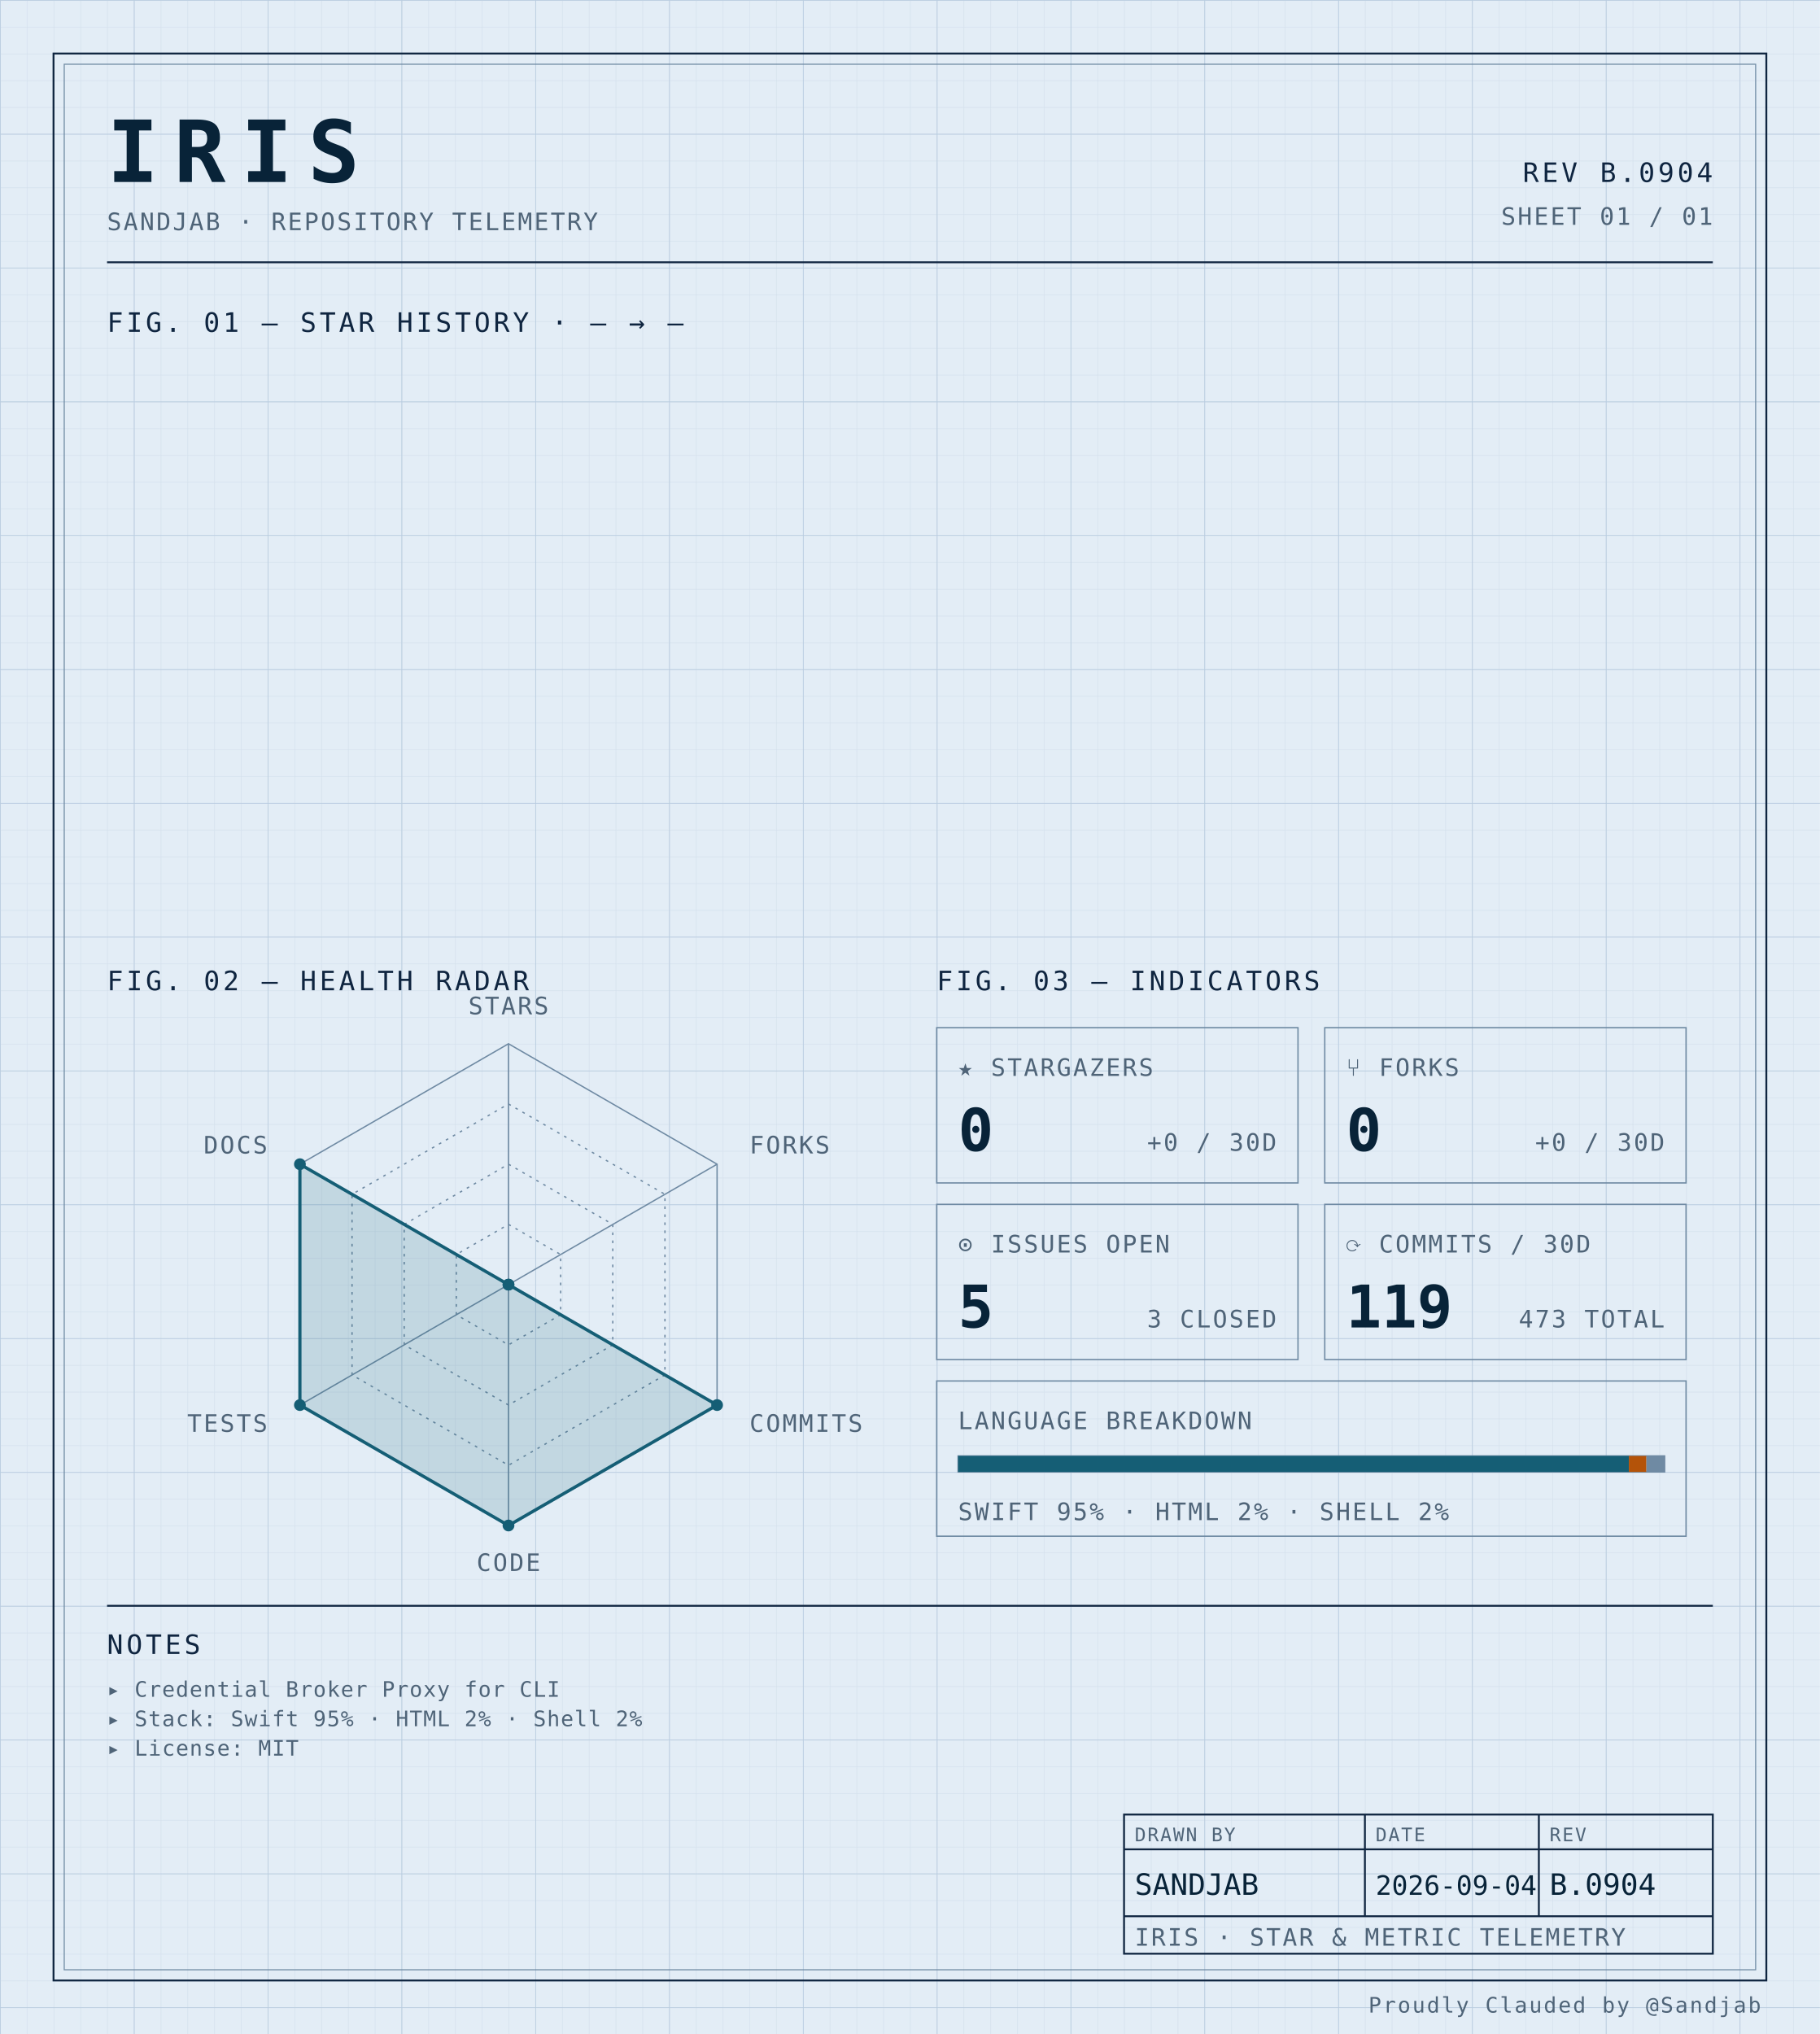
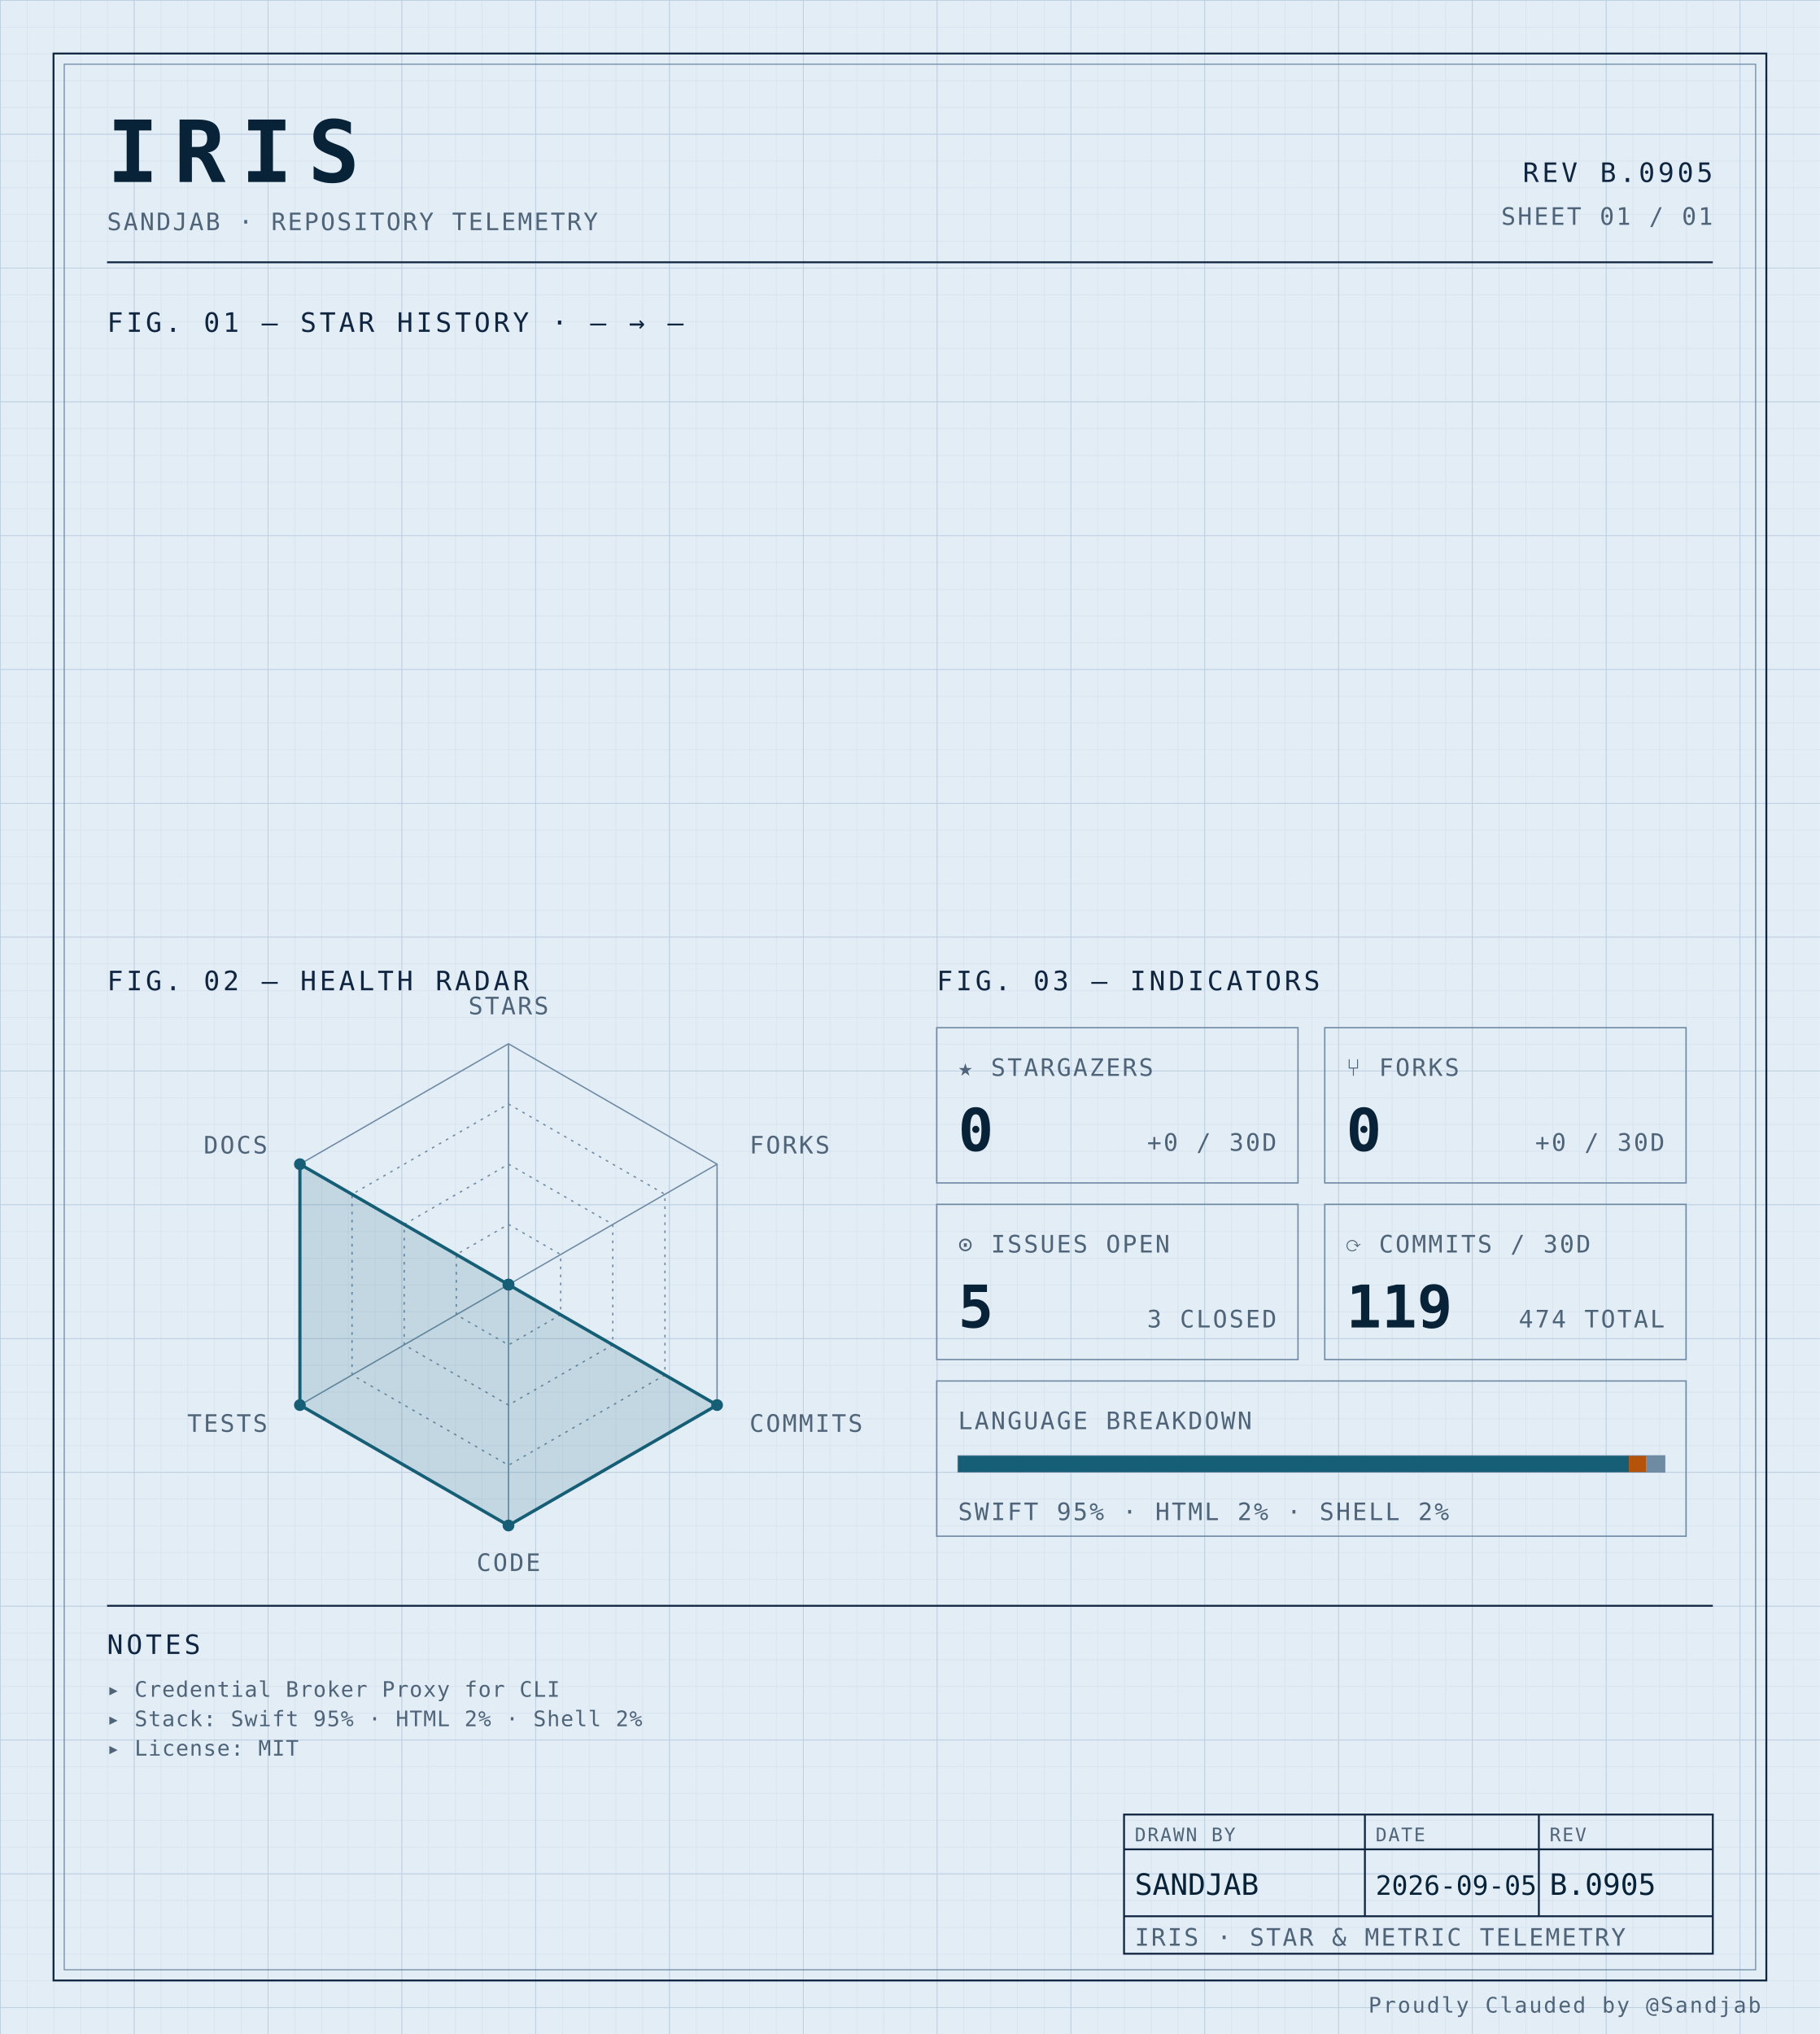
<svg xmlns="http://www.w3.org/2000/svg" width="100%" viewBox="0 0 680 760" role="img">
  <defs>
    <pattern id="grid-fine" width="10" height="10" patternUnits="userSpaceOnUse">
      <path d="M10 0H0V10" fill="none" stroke="#d4e0ec" stroke-width="0.4" />
    </pattern>
    <pattern id="grid-major" width="50" height="50" patternUnits="userSpaceOnUse">
      <path d="M50 0H0V50" fill="none" stroke="#b8cce0" stroke-width="0.5" />
    </pattern>
  </defs>
  <rect x="0" y="0" width="680" height="760" fill="#e3edf6" />
  <rect x="0" y="0" width="680" height="760" fill="url(#grid-fine)" />
  <rect x="0" y="0" width="680" height="760" fill="url(#grid-major)" />
  <rect x="20" y="20" width="640" height="720" fill="none" stroke="#0f2540" stroke-width="0.7" />
  <rect x="24" y="24" width="632" height="712" fill="none" stroke="#6f8aa3" stroke-width="0.4" />
  <text x="40" y="68" font-family="ui-monospace, 'SF Mono', 'JetBrains Mono', 'Cascadia Code', Consolas, monospace" font-size="32" font-weight="700" fill="#082338" text-anchor="start" letter-spacing="0.18em">IRIS</text>
  <text x="40" y="86" font-family="ui-monospace, 'SF Mono', 'JetBrains Mono', 'Cascadia Code', Consolas, monospace" font-size="9" font-weight="400" fill="#4f6478" text-anchor="start" letter-spacing="0.08em">SANDJAB · REPOSITORY TELEMETRY</text>
-   <text x="640" y="68" font-family="ui-monospace, 'SF Mono', 'JetBrains Mono', 'Cascadia Code', Consolas, monospace" font-size="10" font-weight="400" fill="#0f2540" text-anchor="end" letter-spacing="0.12em">REV B.0904</text>
+   <text x="640" y="68" font-family="ui-monospace, 'SF Mono', 'JetBrains Mono', 'Cascadia Code', Consolas, monospace" font-size="10" font-weight="400" fill="#0f2540" text-anchor="end" letter-spacing="0.12em">REV B.0905</text>
  <text x="640" y="84" font-family="ui-monospace, 'SF Mono', 'JetBrains Mono', 'Cascadia Code', Consolas, monospace" font-size="9" font-weight="400" fill="#4f6478" text-anchor="end" letter-spacing="0.08em">SHEET 01 / 01</text>
  <line x1="40" y1="98" x2="640" y2="98" stroke="#0f2540" stroke-width="0.7" />
  <text x="40" y="124" font-family="ui-monospace, 'SF Mono', 'JetBrains Mono', 'Cascadia Code', Consolas, monospace" font-size="10" font-weight="400" fill="#0f2540" text-anchor="start" letter-spacing="0.12em">FIG. 01 — STAR HISTORY · — → —</text>
  <text x="40" y="370" font-family="ui-monospace, 'SF Mono', 'JetBrains Mono', 'Cascadia Code', Consolas, monospace" font-size="10" font-weight="400" fill="#0f2540" text-anchor="start" letter-spacing="0.12em">FIG. 02 — HEALTH RADAR</text>
  <g transform="translate(190 480)">
    <polygon points="0.00,-90.00 77.94,-45.00 77.94,45.00 0.00,90.00 -77.94,45.00 -77.94,-45.00" fill="none" stroke="#6f8aa3" stroke-width="0.5" />
    <polygon points="0.00,-67.50 58.46,-33.75 58.46,33.75 0.00,67.50 -58.46,33.75 -58.46,-33.75" fill="none" stroke="#6f8aa3" stroke-width="0.5" stroke-dasharray="1,2" />
    <polygon points="0.00,-45.00 38.97,-22.50 38.97,22.50 0.00,45.00 -38.97,22.50 -38.97,-22.50" fill="none" stroke="#6f8aa3" stroke-width="0.5" stroke-dasharray="1,2" />
    <polygon points="0.00,-22.50 19.49,-11.25 19.49,11.25 0.00,22.50 -19.49,11.25 -19.49,-11.25" fill="none" stroke="#6f8aa3" stroke-width="0.5" stroke-dasharray="1,2" />
    <line x1="0" y1="0" x2="0.00" y2="-90.00" stroke="#6f8aa3" stroke-width="0.5" />
    <line x1="0" y1="0" x2="77.94" y2="-45.00" stroke="#6f8aa3" stroke-width="0.5" />
    <line x1="0" y1="0" x2="77.94" y2="45.00" stroke="#6f8aa3" stroke-width="0.5" />
    <line x1="0" y1="0" x2="0.00" y2="90.00" stroke="#6f8aa3" stroke-width="0.5" />
    <line x1="0" y1="0" x2="-77.94" y2="45.00" stroke="#6f8aa3" stroke-width="0.5" />
    <line x1="0" y1="0" x2="-77.94" y2="-45.00" stroke="#6f8aa3" stroke-width="0.5" />
    <polygon points="0.00,0.00 0.00,0.00 77.94,45.00 0.00,90.00 -77.94,45.00 -77.94,-45.00" fill="#155e75" fill-opacity="0.16" stroke="#155e75" stroke-width="1.2" />
    <circle cx="0.00" cy="0.00" r="2.2" fill="#155e75" />
    <circle cx="0.00" cy="0.00" r="2.2" fill="#155e75" />
    <circle cx="77.94" cy="45.00" r="2.2" fill="#155e75" />
    <circle cx="0.00" cy="90.00" r="2.2" fill="#155e75" />
    <circle cx="-77.94" cy="45.00" r="2.2" fill="#155e75" />
    <circle cx="-77.94" cy="-45.00" r="2.2" fill="#155e75" />
    <text x="6.3681633555662356e-15" y="-101" font-family="ui-monospace, 'SF Mono', 'JetBrains Mono', 'Cascadia Code', Consolas, monospace" font-size="9" font-weight="400" fill="#4f6478" text-anchor="middle" letter-spacing="0.08em">STARS</text>
    <text x="90.067" y="-49" font-family="ui-monospace, 'SF Mono', 'JetBrains Mono', 'Cascadia Code', Consolas, monospace" font-size="9" font-weight="400" fill="#4f6478" text-anchor="start" letter-spacing="0.08em">FORKS</text>
    <text x="90.067" y="55" font-family="ui-monospace, 'SF Mono', 'JetBrains Mono', 'Cascadia Code', Consolas, monospace" font-size="9" font-weight="400" fill="#4f6478" text-anchor="start" letter-spacing="0.08em">COMMITS</text>
    <text x="6.3681633555662356e-15" y="107" font-family="ui-monospace, 'SF Mono', 'JetBrains Mono', 'Cascadia Code', Consolas, monospace" font-size="9" font-weight="400" fill="#4f6478" text-anchor="middle" letter-spacing="0.08em">CODE</text>
    <text x="-90.067" y="55" font-family="ui-monospace, 'SF Mono', 'JetBrains Mono', 'Cascadia Code', Consolas, monospace" font-size="9" font-weight="400" fill="#4f6478" text-anchor="end" letter-spacing="0.08em">TESTS</text>
    <text x="-90.067" y="-49" font-family="ui-monospace, 'SF Mono', 'JetBrains Mono', 'Cascadia Code', Consolas, monospace" font-size="9" font-weight="400" fill="#4f6478" text-anchor="end" letter-spacing="0.08em">DOCS</text>
  </g>
  <text x="350" y="370" font-family="ui-monospace, 'SF Mono', 'JetBrains Mono', 'Cascadia Code', Consolas, monospace" font-size="10" font-weight="400" fill="#0f2540" text-anchor="start" letter-spacing="0.12em">FIG. 03 — INDICATORS</text>
  <rect x="350" y="384" width="135" height="58" fill="none" stroke="#6f8aa3" stroke-width="0.5" />
  <text x="358" y="402" font-family="ui-monospace, 'SF Mono', 'JetBrains Mono', 'Cascadia Code', Consolas, monospace" font-size="9" font-weight="400" fill="#4f6478" text-anchor="start" letter-spacing="0.08em">★ STARGAZERS</text>
  <text x="358" y="430" font-family="ui-monospace, 'SF Mono', 'JetBrains Mono', 'Cascadia Code', Consolas, monospace" font-size="22" font-weight="700" fill="#082338" text-anchor="start" letter-spacing="normal">0</text>
  <text x="477" y="430" font-family="ui-monospace, 'SF Mono', 'JetBrains Mono', 'Cascadia Code', Consolas, monospace" font-size="9" font-weight="400" fill="#4f6478" text-anchor="end" letter-spacing="0.08em">+0 / 30D</text>
  <rect x="495" y="384" width="135" height="58" fill="none" stroke="#6f8aa3" stroke-width="0.5" />
  <text x="503" y="402" font-family="ui-monospace, 'SF Mono', 'JetBrains Mono', 'Cascadia Code', Consolas, monospace" font-size="9" font-weight="400" fill="#4f6478" text-anchor="start" letter-spacing="0.08em">⑂ FORKS</text>
  <text x="503" y="430" font-family="ui-monospace, 'SF Mono', 'JetBrains Mono', 'Cascadia Code', Consolas, monospace" font-size="22" font-weight="700" fill="#082338" text-anchor="start" letter-spacing="normal">0</text>
  <text x="622" y="430" font-family="ui-monospace, 'SF Mono', 'JetBrains Mono', 'Cascadia Code', Consolas, monospace" font-size="9" font-weight="400" fill="#4f6478" text-anchor="end" letter-spacing="0.08em">+0 / 30D</text>
  <rect x="350" y="450" width="135" height="58" fill="none" stroke="#6f8aa3" stroke-width="0.5" />
  <text x="358" y="468" font-family="ui-monospace, 'SF Mono', 'JetBrains Mono', 'Cascadia Code', Consolas, monospace" font-size="9" font-weight="400" fill="#4f6478" text-anchor="start" letter-spacing="0.08em">⊙ ISSUES OPEN</text>
  <text x="358" y="496" font-family="ui-monospace, 'SF Mono', 'JetBrains Mono', 'Cascadia Code', Consolas, monospace" font-size="22" font-weight="700" fill="#082338" text-anchor="start" letter-spacing="normal">5</text>
  <text x="477" y="496" font-family="ui-monospace, 'SF Mono', 'JetBrains Mono', 'Cascadia Code', Consolas, monospace" font-size="9" font-weight="400" fill="#4f6478" text-anchor="end" letter-spacing="0.08em">3 CLOSED</text>
  <rect x="495" y="450" width="135" height="58" fill="none" stroke="#6f8aa3" stroke-width="0.5" />
  <text x="503" y="468" font-family="ui-monospace, 'SF Mono', 'JetBrains Mono', 'Cascadia Code', Consolas, monospace" font-size="9" font-weight="400" fill="#4f6478" text-anchor="start" letter-spacing="0.08em">⟳ COMMITS / 30D</text>
  <text x="503" y="496" font-family="ui-monospace, 'SF Mono', 'JetBrains Mono', 'Cascadia Code', Consolas, monospace" font-size="22" font-weight="700" fill="#082338" text-anchor="start" letter-spacing="normal">119</text>
-   <text x="622" y="496" font-family="ui-monospace, 'SF Mono', 'JetBrains Mono', 'Cascadia Code', Consolas, monospace" font-size="9" font-weight="400" fill="#4f6478" text-anchor="end" letter-spacing="0.08em">473 TOTAL</text>
+   <text x="622" y="496" font-family="ui-monospace, 'SF Mono', 'JetBrains Mono', 'Cascadia Code', Consolas, monospace" font-size="9" font-weight="400" fill="#4f6478" text-anchor="end" letter-spacing="0.08em">474 TOTAL</text>
  <rect x="350" y="516" width="280" height="58" fill="none" stroke="#6f8aa3" stroke-width="0.5" />
  <text x="358" y="534" font-family="ui-monospace, 'SF Mono', 'JetBrains Mono', 'Cascadia Code', Consolas, monospace" font-size="9" font-weight="400" fill="#4f6478" text-anchor="start" letter-spacing="0.08em">LANGUAGE BREAKDOWN</text>
  <rect x="358" y="544" width="264" height="6" fill="none" stroke="#6f8aa3" stroke-width="0.5" />
  <rect x="358" y="544" width="250.62" height="6" fill="#155e75" />
  <rect x="608.623" y="544" width="6.57" height="6" fill="#b45309" />
  <rect x="615.192" y="544" width="6.81" height="6" fill="#6f8aa3" />
  <text x="358" y="568" font-family="ui-monospace, 'SF Mono', 'JetBrains Mono', 'Cascadia Code', Consolas, monospace" font-size="9" font-weight="400" fill="#4f6478" text-anchor="start" letter-spacing="0.08em">SWIFT 95% · HTML 2% · SHELL 2%</text>
  <line x1="40" y1="600" x2="640" y2="600" stroke="#0f2540" stroke-width="0.7" />
  <text x="40" y="618" font-family="ui-monospace, 'SF Mono', 'JetBrains Mono', 'Cascadia Code', Consolas, monospace" font-size="10" font-weight="400" fill="#0f2540" text-anchor="start" letter-spacing="0.12em">NOTES</text>
  <text x="40" y="634" font-family="ui-monospace, 'SF Mono', 'JetBrains Mono', 'Cascadia Code', Consolas, monospace" font-size="8" font-weight="400" fill="#4f6478" text-anchor="start" letter-spacing="0.04em">▸ Credential Broker Proxy for CLI</text>
  <text x="40" y="645" font-family="ui-monospace, 'SF Mono', 'JetBrains Mono', 'Cascadia Code', Consolas, monospace" font-size="8" font-weight="400" fill="#4f6478" text-anchor="start" letter-spacing="0.04em">▸ Stack: Swift 95% · HTML 2% · Shell 2%</text>
  <text x="40" y="656" font-family="ui-monospace, 'SF Mono', 'JetBrains Mono', 'Cascadia Code', Consolas, monospace" font-size="8" font-weight="400" fill="#4f6478" text-anchor="start" letter-spacing="0.04em">▸ License: MIT</text>
  <rect x="420" y="678" width="220" height="52" fill="none" stroke="#0f2540" stroke-width="0.7" />
  <line x1="420" y1="691" x2="640" y2="691" stroke="#0f2540" stroke-width="0.7" />
  <line x1="420" y1="716" x2="640" y2="716" stroke="#0f2540" stroke-width="0.7" />
  <line x1="510" y1="678" x2="510" y2="716" stroke="#0f2540" stroke-width="0.7" />
  <line x1="575" y1="678" x2="575" y2="716" stroke="#0f2540" stroke-width="0.7" />
  <text x="424" y="688" font-family="ui-monospace, 'SF Mono', 'JetBrains Mono', 'Cascadia Code', Consolas, monospace" font-size="7" font-weight="400" fill="#4f6478" text-anchor="start" letter-spacing="0.08em">DRAWN BY</text>
  <text x="514" y="688" font-family="ui-monospace, 'SF Mono', 'JetBrains Mono', 'Cascadia Code', Consolas, monospace" font-size="7" font-weight="400" fill="#4f6478" text-anchor="start" letter-spacing="0.08em">DATE</text>
  <text x="579" y="688" font-family="ui-monospace, 'SF Mono', 'JetBrains Mono', 'Cascadia Code', Consolas, monospace" font-size="7" font-weight="400" fill="#4f6478" text-anchor="start" letter-spacing="0.08em">REV</text>
  <text x="424" y="708" font-family="ui-monospace, 'SF Mono', 'JetBrains Mono', 'Cascadia Code', Consolas, monospace" font-size="11" font-weight="400" fill="#082338" text-anchor="start" letter-spacing="normal">SANDJAB</text>
-   <text x="514" y="708" font-family="ui-monospace, 'SF Mono', 'JetBrains Mono', 'Cascadia Code', Consolas, monospace" font-size="10" font-weight="400" fill="#082338" text-anchor="start" letter-spacing="normal">2026-09-04</text>
-   <text x="579" y="708" font-family="ui-monospace, 'SF Mono', 'JetBrains Mono', 'Cascadia Code', Consolas, monospace" font-size="11" font-weight="400" fill="#082338" text-anchor="start" letter-spacing="normal">B.0904</text>
+   <text x="514" y="708" font-family="ui-monospace, 'SF Mono', 'JetBrains Mono', 'Cascadia Code', Consolas, monospace" font-size="10" font-weight="400" fill="#082338" text-anchor="start" letter-spacing="normal">2026-09-05</text>
+   <text x="579" y="708" font-family="ui-monospace, 'SF Mono', 'JetBrains Mono', 'Cascadia Code', Consolas, monospace" font-size="11" font-weight="400" fill="#082338" text-anchor="start" letter-spacing="normal">B.0905</text>
  <text x="424" y="727" font-family="ui-monospace, 'SF Mono', 'JetBrains Mono', 'Cascadia Code', Consolas, monospace" font-size="9" font-weight="400" fill="#4f6478" text-anchor="start" letter-spacing="0.08em">IRIS · STAR &amp; METRIC TELEMETRY</text>
  <text x="658" y="752" font-family="ui-monospace, 'SF Mono', 'JetBrains Mono', 'Cascadia Code', Consolas, monospace" font-size="8" font-weight="400" fill="#4f6478" text-anchor="end" letter-spacing="0.08em">Proudly Clauded by @Sandjab</text>
</svg>
